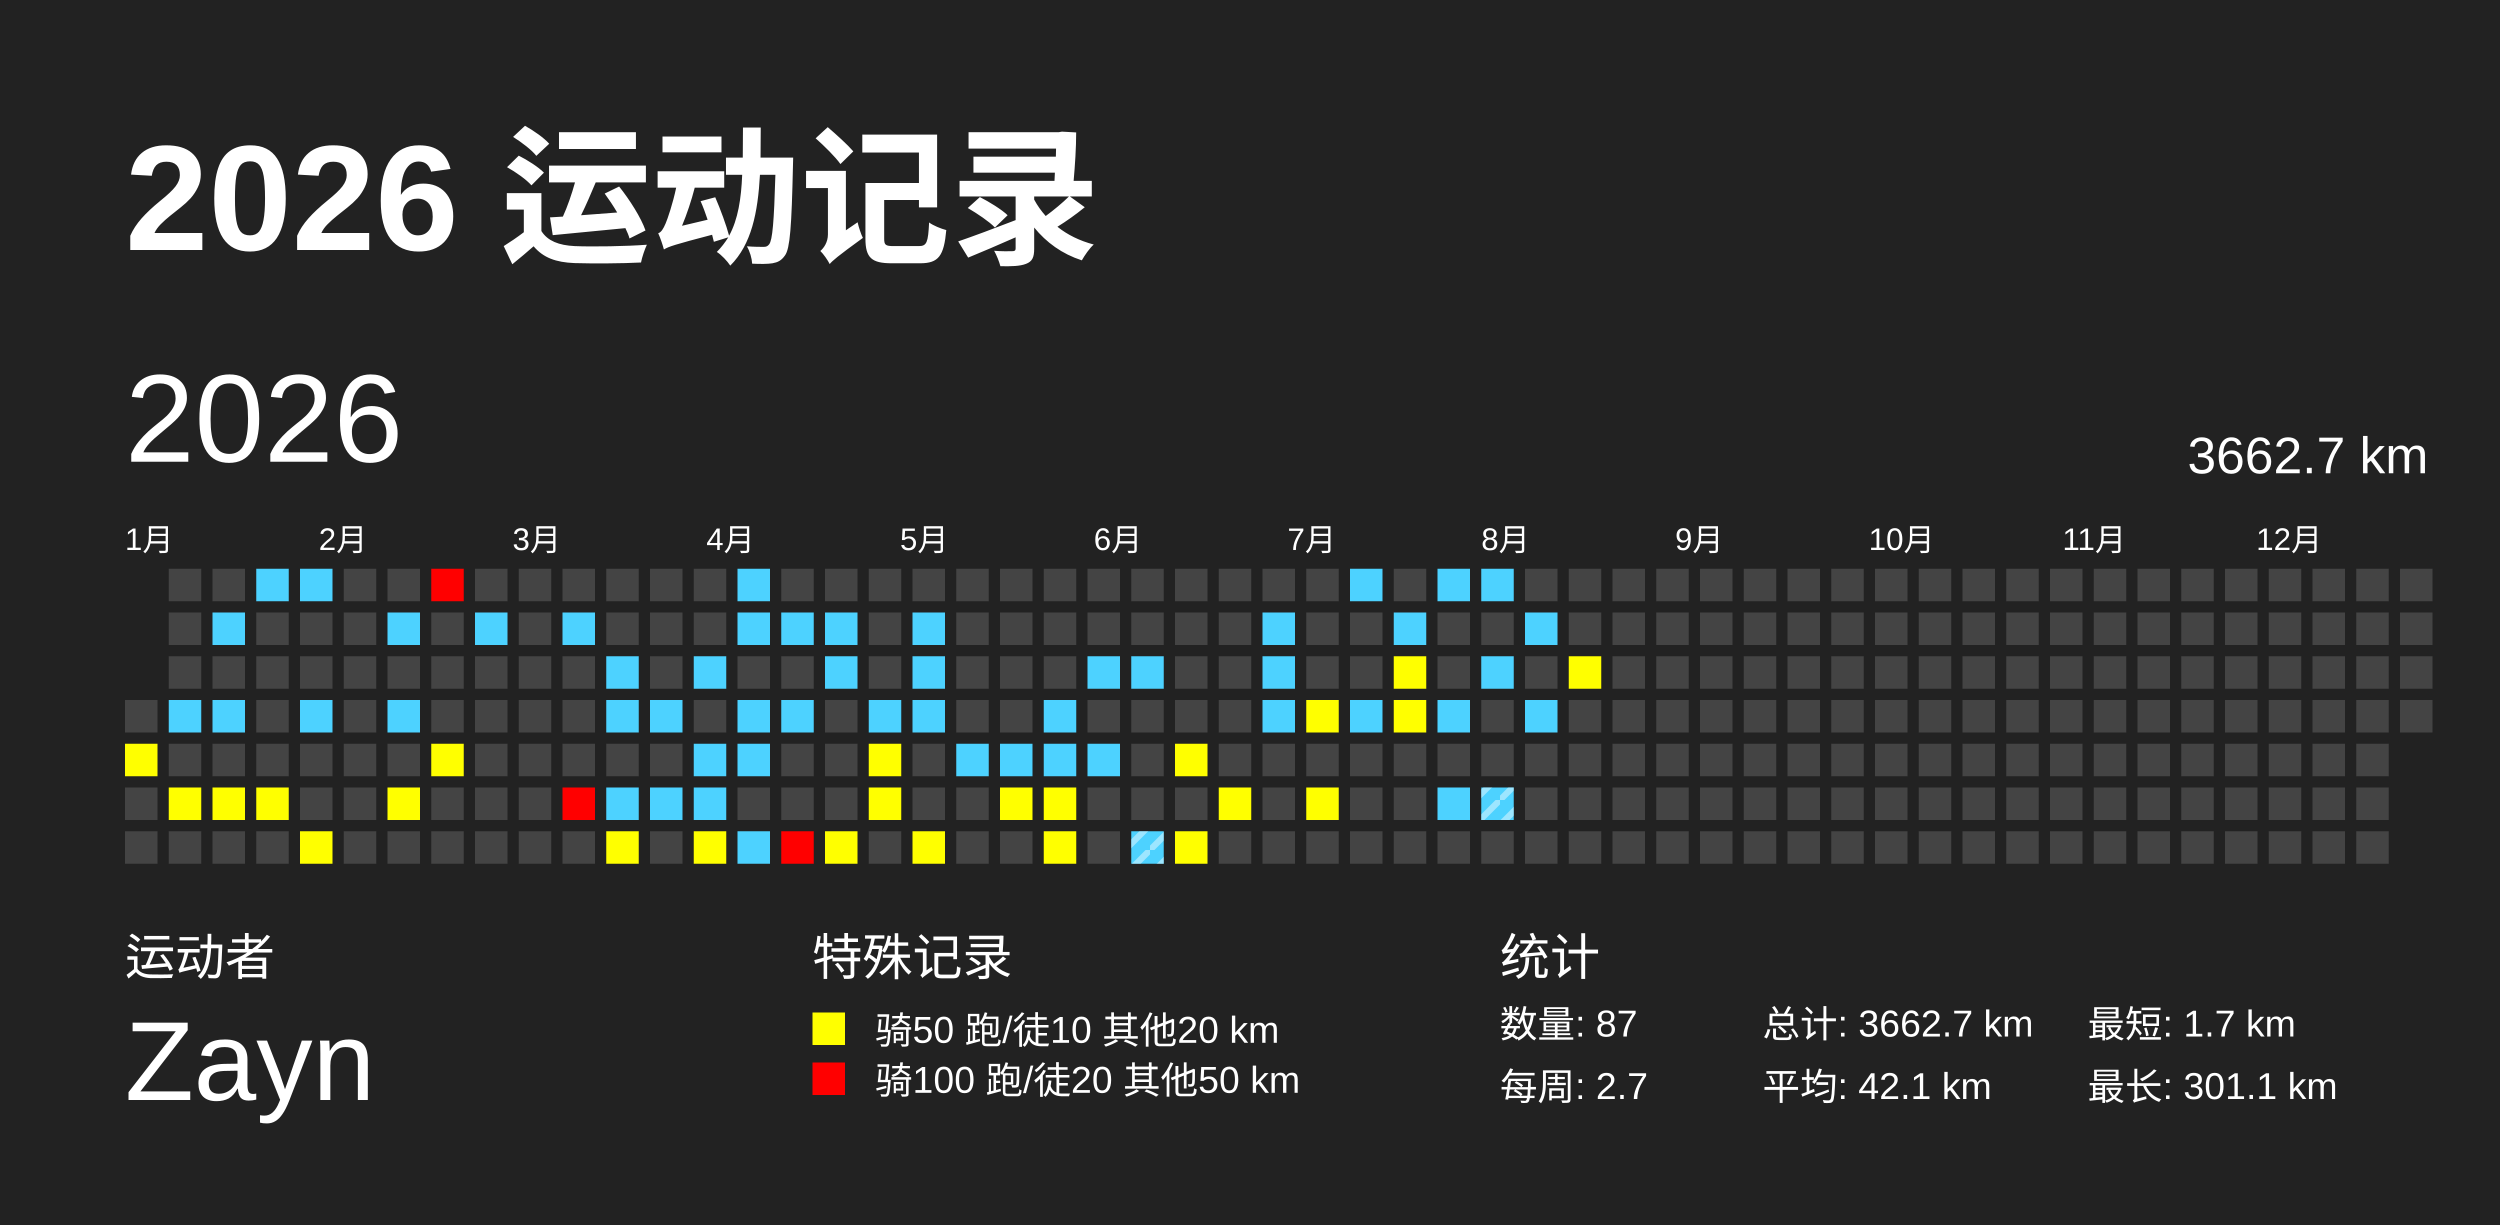
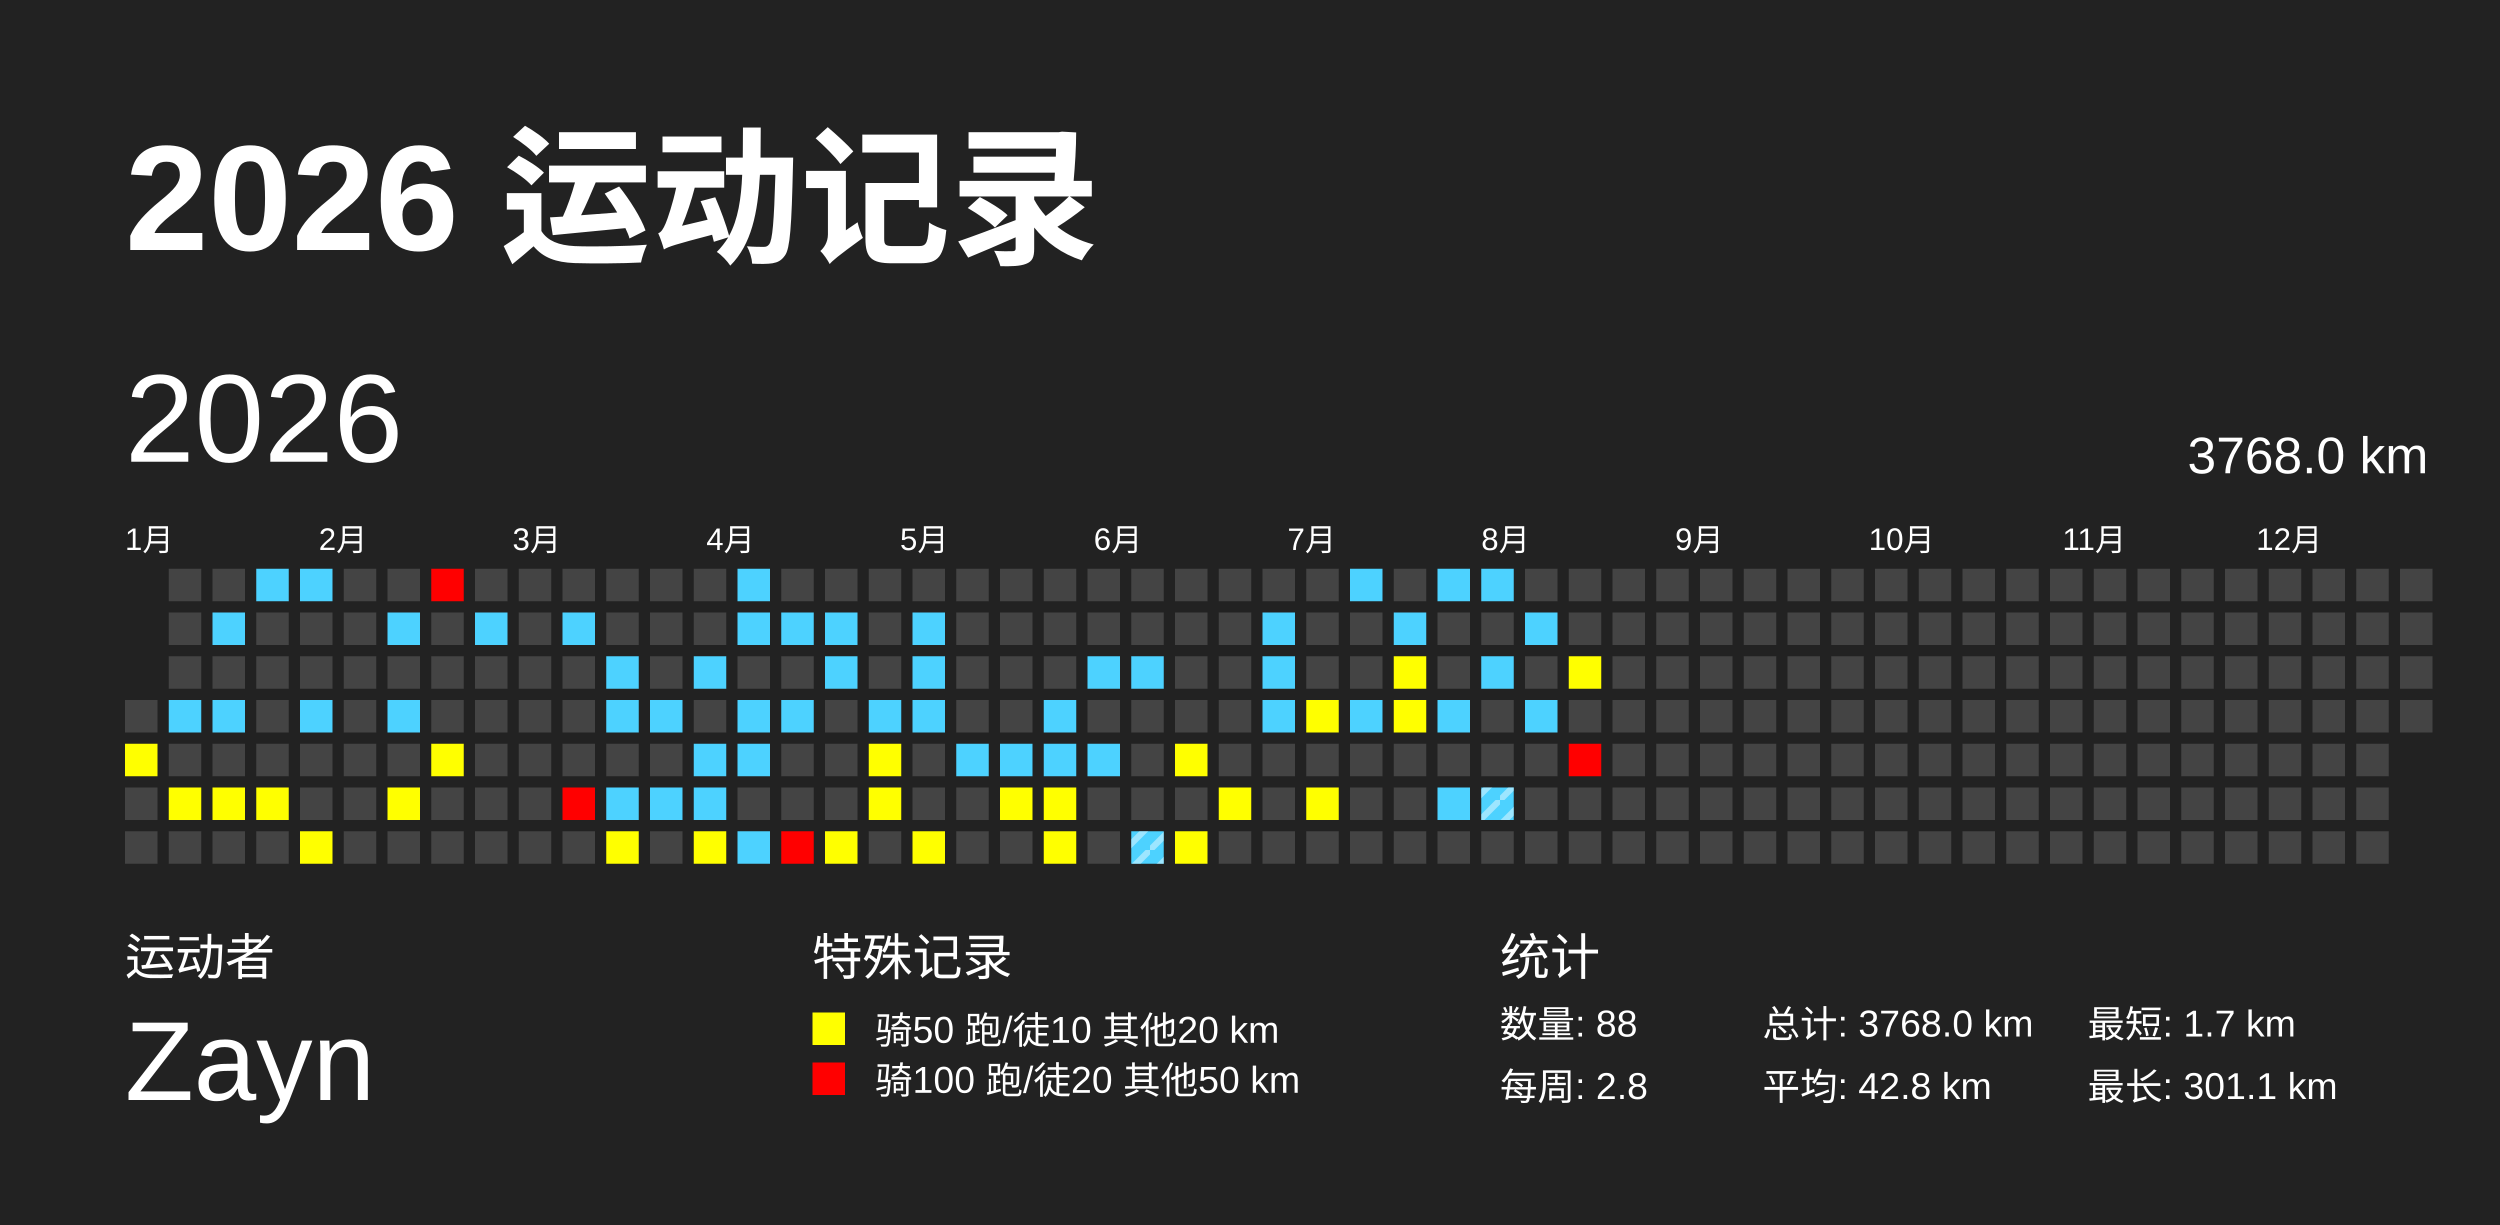
<svg xmlns="http://www.w3.org/2000/svg" baseProfile="full" height="98mm" version="1.1" viewBox="0,0,200,98" width="200mm">
  <defs>
    <pattern height="2" id="indoor-stripe" patternUnits="userSpaceOnUse" width="2">
      <line stroke="white" stroke-opacity="0.45" stroke-width="0.5" x1="0" x2="2" y1="2" y2="0" />
    </pattern>
  </defs>
  <rect fill="#222222" height="98" width="200" x="0" y="0" />
  <text fill="#FFFFFF" style="font-size:12px; font-family:Arial; font-weight:bold;" x="10" y="20">2026 运动记录</text>
  <text fill="#FFFFFF" style="font-size:4px; font-family:Arial" x="10" y="78">运动者</text>
  <text fill="#FFFFFF" style="font-size:9px; font-family:Arial" x="10" y="88">Zayn</text>
  <text fill="#FFFFFF" style="font-size:4px; font-family:Arial" x="65" y="78">特殊记录</text>
  <rect fill="yellow" height="2.6" width="2.6" x="65" y="81" />
  <text fill="#FFFFFF" style="font-size:3px; font-family:Arial" x="70" y="83.5">骑50 跑/徒10 其他20 km</text>
  <rect fill="red" height="2.6" width="2.6" x="65" y="85" />
  <text fill="#FFFFFF" style="font-size:3px; font-family:Arial" x="70" y="87.5">骑100 跑/徒20 其他50 km</text>
  <text fill="#FFFFFF" style="font-size:4px; font-family:Arial" x="120" y="78">统计</text>
-   <text fill="#FFFFFF" style="font-size:3px; font-family:Arial" x="120" y="83">数量: 87</text>
-   <text fill="#FFFFFF" style="font-size:3px; font-family:Arial" x="120" y="88">每周: 2.7</text>
-   <text fill="#FFFFFF" style="font-size:3px; font-family:Arial" x="141" y="83">总计: 3662.7 km</text>
-   <text fill="#FFFFFF" style="font-size:3px; font-family:Arial" x="141" y="88">平均: 42.1 km</text>
+   <text fill="#FFFFFF" style="font-size:3px; font-family:Arial" x="120" y="83">数量: 88</text>
+   <text fill="#FFFFFF" style="font-size:3px; font-family:Arial" x="120" y="88">每周: 2.8</text>
+   <text fill="#FFFFFF" style="font-size:3px; font-family:Arial" x="141" y="83">总计: 3768.0 km</text>
+   <text fill="#FFFFFF" style="font-size:3px; font-family:Arial" x="141" y="88">平均: 42.8 km</text>
  <text fill="#FFFFFF" style="font-size:3px; font-family:Arial" x="167" y="83">最短: 1.7 km</text>
  <text fill="#FFFFFF" style="font-size:3px; font-family:Arial" x="167" y="88">最长: 301.1 km</text>
  <text dominant-baseline="hanging" fill="#FFFFFF" style="font-size:10.0px; font-family:Arial;" x="10" y="30">2026</text>
-   <text dominant-baseline="hanging" fill="#FFFFFF" style="font-size:4.125px; font-family:Arial;" x="175" y="35">3662.7 km</text>
+   <text dominant-baseline="hanging" fill="#FFFFFF" style="font-size:4.125px; font-family:Arial;" x="175" y="35">3768.0 km</text>
  <text fill="#FFFFFF" style="font-size:2.5px; font-family:Arial" x="10.0" y="44">1月</text>
  <text fill="#FFFFFF" style="font-size:2.5px; font-family:Arial" x="25.5" y="44">2月</text>
  <text fill="#FFFFFF" style="font-size:2.5px; font-family:Arial" x="41.0" y="44">3月</text>
  <text fill="#FFFFFF" style="font-size:2.5px; font-family:Arial" x="56.5" y="44">4月</text>
  <text fill="#FFFFFF" style="font-size:2.5px; font-family:Arial" x="72.0" y="44">5月</text>
  <text fill="#FFFFFF" style="font-size:2.5px; font-family:Arial" x="87.5" y="44">6月</text>
  <text fill="#FFFFFF" style="font-size:2.5px; font-family:Arial" x="103.0" y="44">7月</text>
  <text fill="#FFFFFF" style="font-size:2.5px; font-family:Arial" x="118.5" y="44">8月</text>
  <text fill="#FFFFFF" style="font-size:2.5px; font-family:Arial" x="134.0" y="44">9月</text>
  <text fill="#FFFFFF" style="font-size:2.5px; font-family:Arial" x="149.5" y="44">10月</text>
  <text fill="#FFFFFF" style="font-size:2.5px; font-family:Arial" x="165.0" y="44">11月</text>
  <text fill="#FFFFFF" style="font-size:2.5px; font-family:Arial" x="180.5" y="44">12月</text>
  <rect fill="#444444" height="2.6" width="2.6" x="10.0" y="56.0" />
  <rect fill="yellow" height="2.6" width="2.6" x="10.0" y="59.5" />
  <rect fill="#444444" height="2.6" width="2.6" x="10.0" y="63.0" />
  <rect fill="#444444" height="2.6" width="2.6" x="10.0" y="66.5" />
  <rect fill="#444444" height="2.6" width="2.6" x="13.5" y="45.5" />
  <rect fill="#444444" height="2.6" width="2.6" x="13.5" y="49.0" />
  <rect fill="#444444" height="2.6" width="2.6" x="13.5" y="52.5" />
  <rect fill="#4dd2ff" height="2.6" width="2.6" x="13.5" y="56.0" />
  <rect fill="#444444" height="2.6" width="2.6" x="13.5" y="59.5" />
  <rect fill="yellow" height="2.6" width="2.6" x="13.5" y="63.0" />
  <rect fill="#444444" height="2.6" width="2.6" x="13.5" y="66.5" />
  <rect fill="#444444" height="2.6" width="2.6" x="17.0" y="45.5" />
  <rect fill="#4dd2ff" height="2.6" width="2.6" x="17.0" y="49.0" />
  <rect fill="#444444" height="2.6" width="2.6" x="17.0" y="52.5" />
  <rect fill="#4dd2ff" height="2.6" width="2.6" x="17.0" y="56.0" />
  <rect fill="#444444" height="2.6" width="2.6" x="17.0" y="59.5" />
  <rect fill="yellow" height="2.6" width="2.6" x="17.0" y="63.0" />
  <rect fill="#444444" height="2.6" width="2.6" x="17.0" y="66.5" />
  <rect fill="#4dd2ff" height="2.6" width="2.6" x="20.5" y="45.5" />
  <rect fill="#444444" height="2.6" width="2.6" x="20.5" y="49.0" />
  <rect fill="#444444" height="2.6" width="2.6" x="20.5" y="52.5" />
  <rect fill="#444444" height="2.6" width="2.6" x="20.5" y="56.0" />
  <rect fill="#444444" height="2.6" width="2.6" x="20.5" y="59.5" />
  <rect fill="yellow" height="2.6" width="2.6" x="20.5" y="63.0" />
  <rect fill="#444444" height="2.6" width="2.6" x="20.5" y="66.5" />
  <rect fill="#4dd2ff" height="2.6" width="2.6" x="24.0" y="45.5" />
  <rect fill="#444444" height="2.6" width="2.6" x="24.0" y="49.0" />
  <rect fill="#444444" height="2.6" width="2.6" x="24.0" y="52.5" />
  <rect fill="#4dd2ff" height="2.6" width="2.6" x="24.0" y="56.0" />
  <rect fill="#444444" height="2.6" width="2.6" x="24.0" y="59.5" />
  <rect fill="#444444" height="2.6" width="2.6" x="24.0" y="63.0" />
  <rect fill="yellow" height="2.6" width="2.6" x="24.0" y="66.5" />
  <rect fill="#444444" height="2.6" width="2.6" x="27.5" y="45.5" />
  <rect fill="#444444" height="2.6" width="2.6" x="27.5" y="49.0" />
  <rect fill="#444444" height="2.6" width="2.6" x="27.5" y="52.5" />
  <rect fill="#444444" height="2.6" width="2.6" x="27.5" y="56.0" />
  <rect fill="#444444" height="2.6" width="2.6" x="27.5" y="59.5" />
  <rect fill="#444444" height="2.6" width="2.6" x="27.5" y="63.0" />
  <rect fill="#444444" height="2.6" width="2.6" x="27.5" y="66.5" />
  <rect fill="#444444" height="2.6" width="2.6" x="31.0" y="45.5" />
  <rect fill="#4dd2ff" height="2.6" width="2.6" x="31.0" y="49.0" />
  <rect fill="#444444" height="2.6" width="2.6" x="31.0" y="52.5" />
  <rect fill="#4dd2ff" height="2.6" width="2.6" x="31.0" y="56.0" />
  <rect fill="#444444" height="2.6" width="2.6" x="31.0" y="59.5" />
  <rect fill="yellow" height="2.6" width="2.6" x="31.0" y="63.0" />
  <rect fill="#444444" height="2.6" width="2.6" x="31.0" y="66.5" />
  <rect fill="red" height="2.6" width="2.6" x="34.5" y="45.5" />
  <rect fill="#444444" height="2.6" width="2.6" x="34.5" y="49.0" />
  <rect fill="#444444" height="2.6" width="2.6" x="34.5" y="52.5" />
  <rect fill="#444444" height="2.6" width="2.6" x="34.5" y="56.0" />
  <rect fill="yellow" height="2.6" width="2.6" x="34.5" y="59.5" />
  <rect fill="#444444" height="2.6" width="2.6" x="34.5" y="63.0" />
  <rect fill="#444444" height="2.6" width="2.6" x="34.5" y="66.5" />
  <rect fill="#444444" height="2.6" width="2.6" x="38.0" y="45.5" />
  <rect fill="#4dd2ff" height="2.6" width="2.6" x="38.0" y="49.0" />
  <rect fill="#444444" height="2.6" width="2.6" x="38.0" y="52.5" />
  <rect fill="#444444" height="2.6" width="2.6" x="38.0" y="56.0" />
  <rect fill="#444444" height="2.6" width="2.6" x="38.0" y="59.5" />
  <rect fill="#444444" height="2.6" width="2.6" x="38.0" y="63.0" />
  <rect fill="#444444" height="2.6" width="2.6" x="38.0" y="66.5" />
  <rect fill="#444444" height="2.6" width="2.6" x="41.5" y="45.5" />
  <rect fill="#444444" height="2.6" width="2.6" x="41.5" y="49.0" />
  <rect fill="#444444" height="2.6" width="2.6" x="41.5" y="52.5" />
  <rect fill="#444444" height="2.6" width="2.6" x="41.5" y="56.0" />
  <rect fill="#444444" height="2.6" width="2.6" x="41.5" y="59.5" />
  <rect fill="#444444" height="2.6" width="2.6" x="41.5" y="63.0" />
  <rect fill="#444444" height="2.6" width="2.6" x="41.5" y="66.5" />
  <rect fill="#444444" height="2.6" width="2.6" x="45.0" y="45.5" />
  <rect fill="#4dd2ff" height="2.6" width="2.6" x="45.0" y="49.0" />
  <rect fill="#444444" height="2.6" width="2.6" x="45.0" y="52.5" />
  <rect fill="#444444" height="2.6" width="2.6" x="45.0" y="56.0" />
  <rect fill="#444444" height="2.6" width="2.6" x="45.0" y="59.5" />
  <rect fill="red" height="2.6" width="2.6" x="45.0" y="63.0" />
  <rect fill="#444444" height="2.6" width="2.6" x="45.0" y="66.5" />
  <rect fill="#444444" height="2.6" width="2.6" x="48.5" y="45.5" />
  <rect fill="#444444" height="2.6" width="2.6" x="48.5" y="49.0" />
  <rect fill="#4dd2ff" height="2.6" width="2.6" x="48.5" y="52.5" />
  <rect fill="#4dd2ff" height="2.6" width="2.6" x="48.5" y="56.0" />
  <rect fill="#444444" height="2.6" width="2.6" x="48.5" y="59.5" />
  <rect fill="#4dd2ff" height="2.6" width="2.6" x="48.5" y="63.0" />
  <rect fill="yellow" height="2.6" width="2.6" x="48.5" y="66.5" />
  <rect fill="#444444" height="2.6" width="2.6" x="52.0" y="45.5" />
  <rect fill="#444444" height="2.6" width="2.6" x="52.0" y="49.0" />
  <rect fill="#444444" height="2.6" width="2.6" x="52.0" y="52.5" />
  <rect fill="#4dd2ff" height="2.6" width="2.6" x="52.0" y="56.0" />
  <rect fill="#444444" height="2.6" width="2.6" x="52.0" y="59.5" />
  <rect fill="#4dd2ff" height="2.6" width="2.6" x="52.0" y="63.0" />
  <rect fill="#444444" height="2.6" width="2.6" x="52.0" y="66.5" />
  <rect fill="#444444" height="2.6" width="2.6" x="55.5" y="45.5" />
  <rect fill="#444444" height="2.6" width="2.6" x="55.5" y="49.0" />
  <rect fill="#4dd2ff" height="2.6" width="2.6" x="55.5" y="52.5" />
  <rect fill="#444444" height="2.6" width="2.6" x="55.5" y="56.0" />
  <rect fill="#4dd2ff" height="2.6" width="2.6" x="55.5" y="59.5" />
  <rect fill="#4dd2ff" height="2.6" width="2.6" x="55.5" y="63.0" />
  <rect fill="yellow" height="2.6" width="2.6" x="55.5" y="66.5" />
  <rect fill="#4dd2ff" height="2.6" width="2.6" x="59.0" y="45.5" />
  <rect fill="#4dd2ff" height="2.6" width="2.6" x="59.0" y="49.0" />
  <rect fill="#444444" height="2.6" width="2.6" x="59.0" y="52.5" />
  <rect fill="#4dd2ff" height="2.6" width="2.6" x="59.0" y="56.0" />
  <rect fill="#4dd2ff" height="2.6" width="2.6" x="59.0" y="59.5" />
  <rect fill="#444444" height="2.6" width="2.6" x="59.0" y="63.0" />
  <rect fill="#4dd2ff" height="2.6" width="2.6" x="59.0" y="66.5" />
  <rect fill="#444444" height="2.6" width="2.6" x="62.5" y="45.5" />
  <rect fill="#4dd2ff" height="2.6" width="2.6" x="62.5" y="49.0" />
  <rect fill="#444444" height="2.6" width="2.6" x="62.5" y="52.5" />
  <rect fill="#4dd2ff" height="2.6" width="2.6" x="62.5" y="56.0" />
  <rect fill="#444444" height="2.6" width="2.6" x="62.5" y="59.5" />
  <rect fill="#444444" height="2.6" width="2.6" x="62.5" y="63.0" />
  <rect fill="red" height="2.6" width="2.6" x="62.5" y="66.5" />
  <rect fill="#444444" height="2.6" width="2.6" x="66.0" y="45.5" />
  <rect fill="#4dd2ff" height="2.6" width="2.6" x="66.0" y="49.0" />
  <rect fill="#4dd2ff" height="2.6" width="2.6" x="66.0" y="52.5" />
  <rect fill="#444444" height="2.6" width="2.6" x="66.0" y="56.0" />
  <rect fill="#444444" height="2.6" width="2.6" x="66.0" y="59.5" />
  <rect fill="#444444" height="2.6" width="2.6" x="66.0" y="63.0" />
  <rect fill="yellow" height="2.6" width="2.6" x="66.0" y="66.5" />
  <rect fill="#444444" height="2.6" width="2.6" x="69.5" y="45.5" />
  <rect fill="#444444" height="2.6" width="2.6" x="69.5" y="49.0" />
  <rect fill="#444444" height="2.6" width="2.6" x="69.5" y="52.5" />
  <rect fill="#4dd2ff" height="2.6" width="2.6" x="69.5" y="56.0" />
  <rect fill="yellow" height="2.6" width="2.6" x="69.5" y="59.5" />
  <rect fill="yellow" height="2.6" width="2.6" x="69.5" y="63.0" />
  <rect fill="#444444" height="2.6" width="2.6" x="69.5" y="66.5" />
  <rect fill="#444444" height="2.6" width="2.6" x="73.0" y="45.5" />
  <rect fill="#4dd2ff" height="2.6" width="2.6" x="73.0" y="49.0" />
  <rect fill="#4dd2ff" height="2.6" width="2.6" x="73.0" y="52.5" />
  <rect fill="#4dd2ff" height="2.6" width="2.6" x="73.0" y="56.0" />
  <rect fill="#444444" height="2.6" width="2.6" x="73.0" y="59.5" />
  <rect fill="#444444" height="2.6" width="2.6" x="73.0" y="63.0" />
  <rect fill="yellow" height="2.6" width="2.6" x="73.0" y="66.5" />
  <rect fill="#444444" height="2.6" width="2.6" x="76.5" y="45.5" />
  <rect fill="#444444" height="2.6" width="2.6" x="76.5" y="49.0" />
  <rect fill="#444444" height="2.6" width="2.6" x="76.5" y="52.5" />
  <rect fill="#444444" height="2.6" width="2.6" x="76.5" y="56.0" />
  <rect fill="#4dd2ff" height="2.6" width="2.6" x="76.5" y="59.5" />
  <rect fill="#444444" height="2.6" width="2.6" x="76.5" y="63.0" />
  <rect fill="#444444" height="2.6" width="2.6" x="76.5" y="66.5" />
  <rect fill="#444444" height="2.6" width="2.6" x="80.0" y="45.5" />
  <rect fill="#444444" height="2.6" width="2.6" x="80.0" y="49.0" />
  <rect fill="#444444" height="2.6" width="2.6" x="80.0" y="52.5" />
  <rect fill="#444444" height="2.6" width="2.6" x="80.0" y="56.0" />
  <rect fill="#4dd2ff" height="2.6" width="2.6" x="80.0" y="59.5" />
  <rect fill="yellow" height="2.6" width="2.6" x="80.0" y="63.0" />
  <rect fill="#444444" height="2.6" width="2.6" x="80.0" y="66.5" />
  <rect fill="#444444" height="2.6" width="2.6" x="83.5" y="45.5" />
  <rect fill="#444444" height="2.6" width="2.6" x="83.5" y="49.0" />
  <rect fill="#444444" height="2.6" width="2.6" x="83.5" y="52.5" />
  <rect fill="#4dd2ff" height="2.6" width="2.6" x="83.5" y="56.0" />
  <rect fill="#4dd2ff" height="2.6" width="2.6" x="83.5" y="59.5" />
  <rect fill="yellow" height="2.6" width="2.6" x="83.5" y="63.0" />
  <rect fill="yellow" height="2.6" width="2.6" x="83.5" y="66.5" />
  <rect fill="#444444" height="2.6" width="2.6" x="87.0" y="45.5" />
  <rect fill="#444444" height="2.6" width="2.6" x="87.0" y="49.0" />
  <rect fill="#4dd2ff" height="2.6" width="2.6" x="87.0" y="52.5" />
  <rect fill="#444444" height="2.6" width="2.6" x="87.0" y="56.0" />
  <rect fill="#4dd2ff" height="2.6" width="2.6" x="87.0" y="59.5" />
  <rect fill="#444444" height="2.6" width="2.6" x="87.0" y="63.0" />
  <rect fill="#444444" height="2.6" width="2.6" x="87.0" y="66.5" />
  <rect fill="#444444" height="2.6" width="2.6" x="90.5" y="45.5" />
  <rect fill="#444444" height="2.6" width="2.6" x="90.5" y="49.0" />
  <rect fill="#4dd2ff" height="2.6" width="2.6" x="90.5" y="52.5" />
  <rect fill="#444444" height="2.6" width="2.6" x="90.5" y="56.0" />
  <rect fill="#444444" height="2.6" width="2.6" x="90.5" y="59.5" />
  <rect fill="#444444" height="2.6" width="2.6" x="90.5" y="63.0" />
  <rect fill="#4dd2ff" height="2.6" width="2.6" x="90.5" y="66.5" />
  <rect fill="url(#indoor-stripe)" height="2.6" width="2.6" x="90.5" y="66.5" />
  <rect fill="#444444" height="2.6" width="2.6" x="94.0" y="45.5" />
  <rect fill="#444444" height="2.6" width="2.6" x="94.0" y="49.0" />
  <rect fill="#444444" height="2.6" width="2.6" x="94.0" y="52.5" />
  <rect fill="#444444" height="2.6" width="2.6" x="94.0" y="56.0" />
  <rect fill="yellow" height="2.6" width="2.6" x="94.0" y="59.5" />
  <rect fill="#444444" height="2.6" width="2.6" x="94.0" y="63.0" />
  <rect fill="yellow" height="2.6" width="2.6" x="94.0" y="66.5" />
  <rect fill="#444444" height="2.6" width="2.6" x="97.5" y="45.5" />
  <rect fill="#444444" height="2.6" width="2.6" x="97.5" y="49.0" />
  <rect fill="#444444" height="2.6" width="2.6" x="97.5" y="52.5" />
  <rect fill="#444444" height="2.6" width="2.6" x="97.5" y="56.0" />
  <rect fill="#444444" height="2.6" width="2.6" x="97.5" y="59.5" />
  <rect fill="yellow" height="2.6" width="2.6" x="97.5" y="63.0" />
  <rect fill="#444444" height="2.6" width="2.6" x="97.5" y="66.5" />
  <rect fill="#444444" height="2.6" width="2.6" x="101.0" y="45.5" />
  <rect fill="#4dd2ff" height="2.6" width="2.6" x="101.0" y="49.0" />
  <rect fill="#4dd2ff" height="2.6" width="2.6" x="101.0" y="52.5" />
  <rect fill="#4dd2ff" height="2.6" width="2.6" x="101.0" y="56.0" />
  <rect fill="#444444" height="2.6" width="2.6" x="101.0" y="59.5" />
  <rect fill="#444444" height="2.6" width="2.6" x="101.0" y="63.0" />
  <rect fill="#444444" height="2.6" width="2.6" x="101.0" y="66.5" />
  <rect fill="#444444" height="2.6" width="2.6" x="104.5" y="45.5" />
  <rect fill="#444444" height="2.6" width="2.6" x="104.5" y="49.0" />
  <rect fill="#444444" height="2.6" width="2.6" x="104.5" y="52.5" />
  <rect fill="yellow" height="2.6" width="2.6" x="104.5" y="56.0" />
  <rect fill="#444444" height="2.6" width="2.6" x="104.5" y="59.5" />
  <rect fill="yellow" height="2.6" width="2.6" x="104.5" y="63.0" />
  <rect fill="#444444" height="2.6" width="2.6" x="104.5" y="66.5" />
  <rect fill="#4dd2ff" height="2.6" width="2.6" x="108.0" y="45.5" />
  <rect fill="#444444" height="2.6" width="2.6" x="108.0" y="49.0" />
  <rect fill="#444444" height="2.6" width="2.6" x="108.0" y="52.5" />
  <rect fill="#4dd2ff" height="2.6" width="2.6" x="108.0" y="56.0" />
  <rect fill="#444444" height="2.6" width="2.6" x="108.0" y="59.5" />
  <rect fill="#444444" height="2.6" width="2.6" x="108.0" y="63.0" />
  <rect fill="#444444" height="2.6" width="2.6" x="108.0" y="66.5" />
  <rect fill="#444444" height="2.6" width="2.6" x="111.5" y="45.5" />
  <rect fill="#4dd2ff" height="2.6" width="2.6" x="111.5" y="49.0" />
  <rect fill="yellow" height="2.6" width="2.6" x="111.5" y="52.5" />
  <rect fill="yellow" height="2.6" width="2.6" x="111.5" y="56.0" />
  <rect fill="#444444" height="2.6" width="2.6" x="111.5" y="59.5" />
  <rect fill="#444444" height="2.6" width="2.6" x="111.5" y="63.0" />
  <rect fill="#444444" height="2.6" width="2.6" x="111.5" y="66.5" />
  <rect fill="#4dd2ff" height="2.6" width="2.6" x="115.0" y="45.5" />
  <rect fill="#444444" height="2.6" width="2.6" x="115.0" y="49.0" />
  <rect fill="#444444" height="2.6" width="2.6" x="115.0" y="52.5" />
  <rect fill="#4dd2ff" height="2.6" width="2.6" x="115.0" y="56.0" />
  <rect fill="#444444" height="2.6" width="2.6" x="115.0" y="59.5" />
  <rect fill="#4dd2ff" height="2.6" width="2.6" x="115.0" y="63.0" />
  <rect fill="#444444" height="2.6" width="2.6" x="115.0" y="66.5" />
  <rect fill="#4dd2ff" height="2.6" width="2.6" x="118.5" y="45.5" />
  <rect fill="#444444" height="2.6" width="2.6" x="118.5" y="49.0" />
  <rect fill="#4dd2ff" height="2.6" width="2.6" x="118.5" y="52.5" />
  <rect fill="#444444" height="2.6" width="2.6" x="118.5" y="56.0" />
  <rect fill="#444444" height="2.6" width="2.6" x="118.5" y="59.5" />
  <rect fill="#4dd2ff" height="2.6" width="2.6" x="118.5" y="63.0" />
  <rect fill="url(#indoor-stripe)" height="2.6" width="2.6" x="118.5" y="63.0" />
  <rect fill="#444444" height="2.6" width="2.6" x="118.5" y="66.5" />
  <rect fill="#444444" height="2.6" width="2.6" x="122.0" y="45.5" />
  <rect fill="#4dd2ff" height="2.6" width="2.6" x="122.0" y="49.0" />
  <rect fill="#444444" height="2.6" width="2.6" x="122.0" y="52.5" />
  <rect fill="#4dd2ff" height="2.6" width="2.6" x="122.0" y="56.0" />
  <rect fill="#444444" height="2.6" width="2.6" x="122.0" y="59.5" />
  <rect fill="#444444" height="2.6" width="2.6" x="122.0" y="63.0" />
  <rect fill="#444444" height="2.6" width="2.6" x="122.0" y="66.5" />
  <rect fill="#444444" height="2.6" width="2.6" x="125.5" y="45.5" />
  <rect fill="#444444" height="2.6" width="2.6" x="125.5" y="49.0" />
  <rect fill="yellow" height="2.6" width="2.6" x="125.5" y="52.5" />
  <rect fill="#444444" height="2.6" width="2.6" x="125.5" y="56.0" />
-   <rect fill="#444444" height="2.6" width="2.6" x="125.5" y="59.5" />
+   <rect fill="red" height="2.6" width="2.6" x="125.5" y="59.5" />
  <rect fill="#444444" height="2.6" width="2.6" x="125.5" y="63.0" />
  <rect fill="#444444" height="2.6" width="2.6" x="125.5" y="66.5" />
  <rect fill="#444444" height="2.6" width="2.6" x="129.0" y="45.5" />
  <rect fill="#444444" height="2.6" width="2.6" x="129.0" y="49.0" />
  <rect fill="#444444" height="2.6" width="2.6" x="129.0" y="52.5" />
  <rect fill="#444444" height="2.6" width="2.6" x="129.0" y="56.0" />
  <rect fill="#444444" height="2.6" width="2.6" x="129.0" y="59.5" />
  <rect fill="#444444" height="2.6" width="2.6" x="129.0" y="63.0" />
  <rect fill="#444444" height="2.6" width="2.6" x="129.0" y="66.5" />
  <rect fill="#444444" height="2.6" width="2.6" x="132.5" y="45.5" />
  <rect fill="#444444" height="2.6" width="2.6" x="132.5" y="49.0" />
  <rect fill="#444444" height="2.6" width="2.6" x="132.5" y="52.5" />
  <rect fill="#444444" height="2.6" width="2.6" x="132.5" y="56.0" />
  <rect fill="#444444" height="2.6" width="2.6" x="132.5" y="59.5" />
  <rect fill="#444444" height="2.6" width="2.6" x="132.5" y="63.0" />
  <rect fill="#444444" height="2.6" width="2.6" x="132.5" y="66.5" />
  <rect fill="#444444" height="2.6" width="2.6" x="136.0" y="45.5" />
  <rect fill="#444444" height="2.6" width="2.6" x="136.0" y="49.0" />
  <rect fill="#444444" height="2.6" width="2.6" x="136.0" y="52.5" />
  <rect fill="#444444" height="2.6" width="2.6" x="136.0" y="56.0" />
  <rect fill="#444444" height="2.6" width="2.6" x="136.0" y="59.5" />
  <rect fill="#444444" height="2.6" width="2.6" x="136.0" y="63.0" />
  <rect fill="#444444" height="2.6" width="2.6" x="136.0" y="66.5" />
  <rect fill="#444444" height="2.6" width="2.6" x="139.5" y="45.5" />
  <rect fill="#444444" height="2.6" width="2.6" x="139.5" y="49.0" />
  <rect fill="#444444" height="2.6" width="2.6" x="139.5" y="52.5" />
  <rect fill="#444444" height="2.6" width="2.6" x="139.5" y="56.0" />
  <rect fill="#444444" height="2.6" width="2.6" x="139.5" y="59.5" />
  <rect fill="#444444" height="2.6" width="2.6" x="139.5" y="63.0" />
  <rect fill="#444444" height="2.6" width="2.6" x="139.5" y="66.5" />
  <rect fill="#444444" height="2.6" width="2.6" x="143.0" y="45.5" />
  <rect fill="#444444" height="2.6" width="2.6" x="143.0" y="49.0" />
  <rect fill="#444444" height="2.6" width="2.6" x="143.0" y="52.5" />
  <rect fill="#444444" height="2.6" width="2.6" x="143.0" y="56.0" />
  <rect fill="#444444" height="2.6" width="2.6" x="143.0" y="59.5" />
  <rect fill="#444444" height="2.6" width="2.6" x="143.0" y="63.0" />
  <rect fill="#444444" height="2.6" width="2.6" x="143.0" y="66.5" />
  <rect fill="#444444" height="2.6" width="2.6" x="146.5" y="45.5" />
  <rect fill="#444444" height="2.6" width="2.6" x="146.5" y="49.0" />
  <rect fill="#444444" height="2.6" width="2.6" x="146.5" y="52.5" />
  <rect fill="#444444" height="2.6" width="2.6" x="146.5" y="56.0" />
  <rect fill="#444444" height="2.6" width="2.6" x="146.5" y="59.5" />
  <rect fill="#444444" height="2.6" width="2.6" x="146.5" y="63.0" />
  <rect fill="#444444" height="2.6" width="2.6" x="146.5" y="66.5" />
  <rect fill="#444444" height="2.6" width="2.6" x="150.0" y="45.5" />
  <rect fill="#444444" height="2.6" width="2.6" x="150.0" y="49.0" />
  <rect fill="#444444" height="2.6" width="2.6" x="150.0" y="52.5" />
  <rect fill="#444444" height="2.6" width="2.6" x="150.0" y="56.0" />
  <rect fill="#444444" height="2.6" width="2.6" x="150.0" y="59.5" />
  <rect fill="#444444" height="2.6" width="2.6" x="150.0" y="63.0" />
  <rect fill="#444444" height="2.6" width="2.6" x="150.0" y="66.5" />
  <rect fill="#444444" height="2.6" width="2.6" x="153.5" y="45.5" />
  <rect fill="#444444" height="2.6" width="2.6" x="153.5" y="49.0" />
  <rect fill="#444444" height="2.6" width="2.6" x="153.5" y="52.5" />
  <rect fill="#444444" height="2.6" width="2.6" x="153.5" y="56.0" />
  <rect fill="#444444" height="2.6" width="2.6" x="153.5" y="59.5" />
  <rect fill="#444444" height="2.6" width="2.6" x="153.5" y="63.0" />
  <rect fill="#444444" height="2.6" width="2.6" x="153.5" y="66.5" />
  <rect fill="#444444" height="2.6" width="2.6" x="157.0" y="45.5" />
  <rect fill="#444444" height="2.6" width="2.6" x="157.0" y="49.0" />
  <rect fill="#444444" height="2.6" width="2.6" x="157.0" y="52.5" />
  <rect fill="#444444" height="2.6" width="2.6" x="157.0" y="56.0" />
  <rect fill="#444444" height="2.6" width="2.6" x="157.0" y="59.5" />
  <rect fill="#444444" height="2.6" width="2.6" x="157.0" y="63.0" />
  <rect fill="#444444" height="2.6" width="2.6" x="157.0" y="66.5" />
  <rect fill="#444444" height="2.6" width="2.6" x="160.5" y="45.5" />
  <rect fill="#444444" height="2.6" width="2.6" x="160.5" y="49.0" />
  <rect fill="#444444" height="2.6" width="2.6" x="160.5" y="52.5" />
  <rect fill="#444444" height="2.6" width="2.6" x="160.5" y="56.0" />
  <rect fill="#444444" height="2.6" width="2.6" x="160.5" y="59.5" />
  <rect fill="#444444" height="2.6" width="2.6" x="160.5" y="63.0" />
  <rect fill="#444444" height="2.6" width="2.6" x="160.5" y="66.5" />
  <rect fill="#444444" height="2.6" width="2.6" x="164.0" y="45.5" />
  <rect fill="#444444" height="2.6" width="2.6" x="164.0" y="49.0" />
  <rect fill="#444444" height="2.6" width="2.6" x="164.0" y="52.5" />
  <rect fill="#444444" height="2.6" width="2.6" x="164.0" y="56.0" />
  <rect fill="#444444" height="2.6" width="2.6" x="164.0" y="59.5" />
  <rect fill="#444444" height="2.6" width="2.6" x="164.0" y="63.0" />
  <rect fill="#444444" height="2.6" width="2.6" x="164.0" y="66.5" />
  <rect fill="#444444" height="2.6" width="2.6" x="167.5" y="45.5" />
  <rect fill="#444444" height="2.6" width="2.6" x="167.5" y="49.0" />
  <rect fill="#444444" height="2.6" width="2.6" x="167.5" y="52.5" />
  <rect fill="#444444" height="2.6" width="2.6" x="167.5" y="56.0" />
  <rect fill="#444444" height="2.6" width="2.6" x="167.5" y="59.5" />
  <rect fill="#444444" height="2.6" width="2.6" x="167.5" y="63.0" />
  <rect fill="#444444" height="2.6" width="2.6" x="167.5" y="66.5" />
  <rect fill="#444444" height="2.6" width="2.6" x="171.0" y="45.5" />
  <rect fill="#444444" height="2.6" width="2.6" x="171.0" y="49.0" />
  <rect fill="#444444" height="2.6" width="2.6" x="171.0" y="52.5" />
  <rect fill="#444444" height="2.6" width="2.6" x="171.0" y="56.0" />
  <rect fill="#444444" height="2.6" width="2.6" x="171.0" y="59.5" />
  <rect fill="#444444" height="2.6" width="2.6" x="171.0" y="63.0" />
  <rect fill="#444444" height="2.6" width="2.6" x="171.0" y="66.5" />
  <rect fill="#444444" height="2.6" width="2.6" x="174.5" y="45.5" />
  <rect fill="#444444" height="2.6" width="2.6" x="174.5" y="49.0" />
  <rect fill="#444444" height="2.6" width="2.6" x="174.5" y="52.5" />
  <rect fill="#444444" height="2.6" width="2.6" x="174.5" y="56.0" />
  <rect fill="#444444" height="2.6" width="2.6" x="174.5" y="59.5" />
  <rect fill="#444444" height="2.6" width="2.6" x="174.5" y="63.0" />
  <rect fill="#444444" height="2.6" width="2.6" x="174.5" y="66.5" />
  <rect fill="#444444" height="2.6" width="2.6" x="178.0" y="45.5" />
  <rect fill="#444444" height="2.6" width="2.6" x="178.0" y="49.0" />
  <rect fill="#444444" height="2.6" width="2.6" x="178.0" y="52.5" />
  <rect fill="#444444" height="2.6" width="2.6" x="178.0" y="56.0" />
  <rect fill="#444444" height="2.6" width="2.6" x="178.0" y="59.5" />
  <rect fill="#444444" height="2.6" width="2.6" x="178.0" y="63.0" />
  <rect fill="#444444" height="2.6" width="2.6" x="178.0" y="66.5" />
  <rect fill="#444444" height="2.6" width="2.6" x="181.5" y="45.5" />
  <rect fill="#444444" height="2.6" width="2.6" x="181.5" y="49.0" />
  <rect fill="#444444" height="2.6" width="2.6" x="181.5" y="52.5" />
  <rect fill="#444444" height="2.6" width="2.6" x="181.5" y="56.0" />
  <rect fill="#444444" height="2.6" width="2.6" x="181.5" y="59.5" />
  <rect fill="#444444" height="2.6" width="2.6" x="181.5" y="63.0" />
  <rect fill="#444444" height="2.6" width="2.6" x="181.5" y="66.5" />
  <rect fill="#444444" height="2.6" width="2.6" x="185.0" y="45.5" />
  <rect fill="#444444" height="2.6" width="2.6" x="185.0" y="49.0" />
  <rect fill="#444444" height="2.6" width="2.6" x="185.0" y="52.5" />
  <rect fill="#444444" height="2.6" width="2.6" x="185.0" y="56.0" />
  <rect fill="#444444" height="2.6" width="2.6" x="185.0" y="59.5" />
  <rect fill="#444444" height="2.6" width="2.6" x="185.0" y="63.0" />
  <rect fill="#444444" height="2.6" width="2.6" x="185.0" y="66.5" />
  <rect fill="#444444" height="2.6" width="2.6" x="188.5" y="45.5" />
  <rect fill="#444444" height="2.6" width="2.6" x="188.5" y="49.0" />
  <rect fill="#444444" height="2.6" width="2.6" x="188.5" y="52.5" />
  <rect fill="#444444" height="2.6" width="2.6" x="188.5" y="56.0" />
  <rect fill="#444444" height="2.6" width="2.6" x="188.5" y="59.5" />
  <rect fill="#444444" height="2.6" width="2.6" x="188.5" y="63.0" />
  <rect fill="#444444" height="2.6" width="2.6" x="188.5" y="66.5" />
  <rect fill="#444444" height="2.6" width="2.6" x="192.0" y="45.5" />
  <rect fill="#444444" height="2.6" width="2.6" x="192.0" y="49.0" />
  <rect fill="#444444" height="2.6" width="2.6" x="192.0" y="52.5" />
  <rect fill="#444444" height="2.6" width="2.6" x="192.0" y="56.0" />
</svg>
